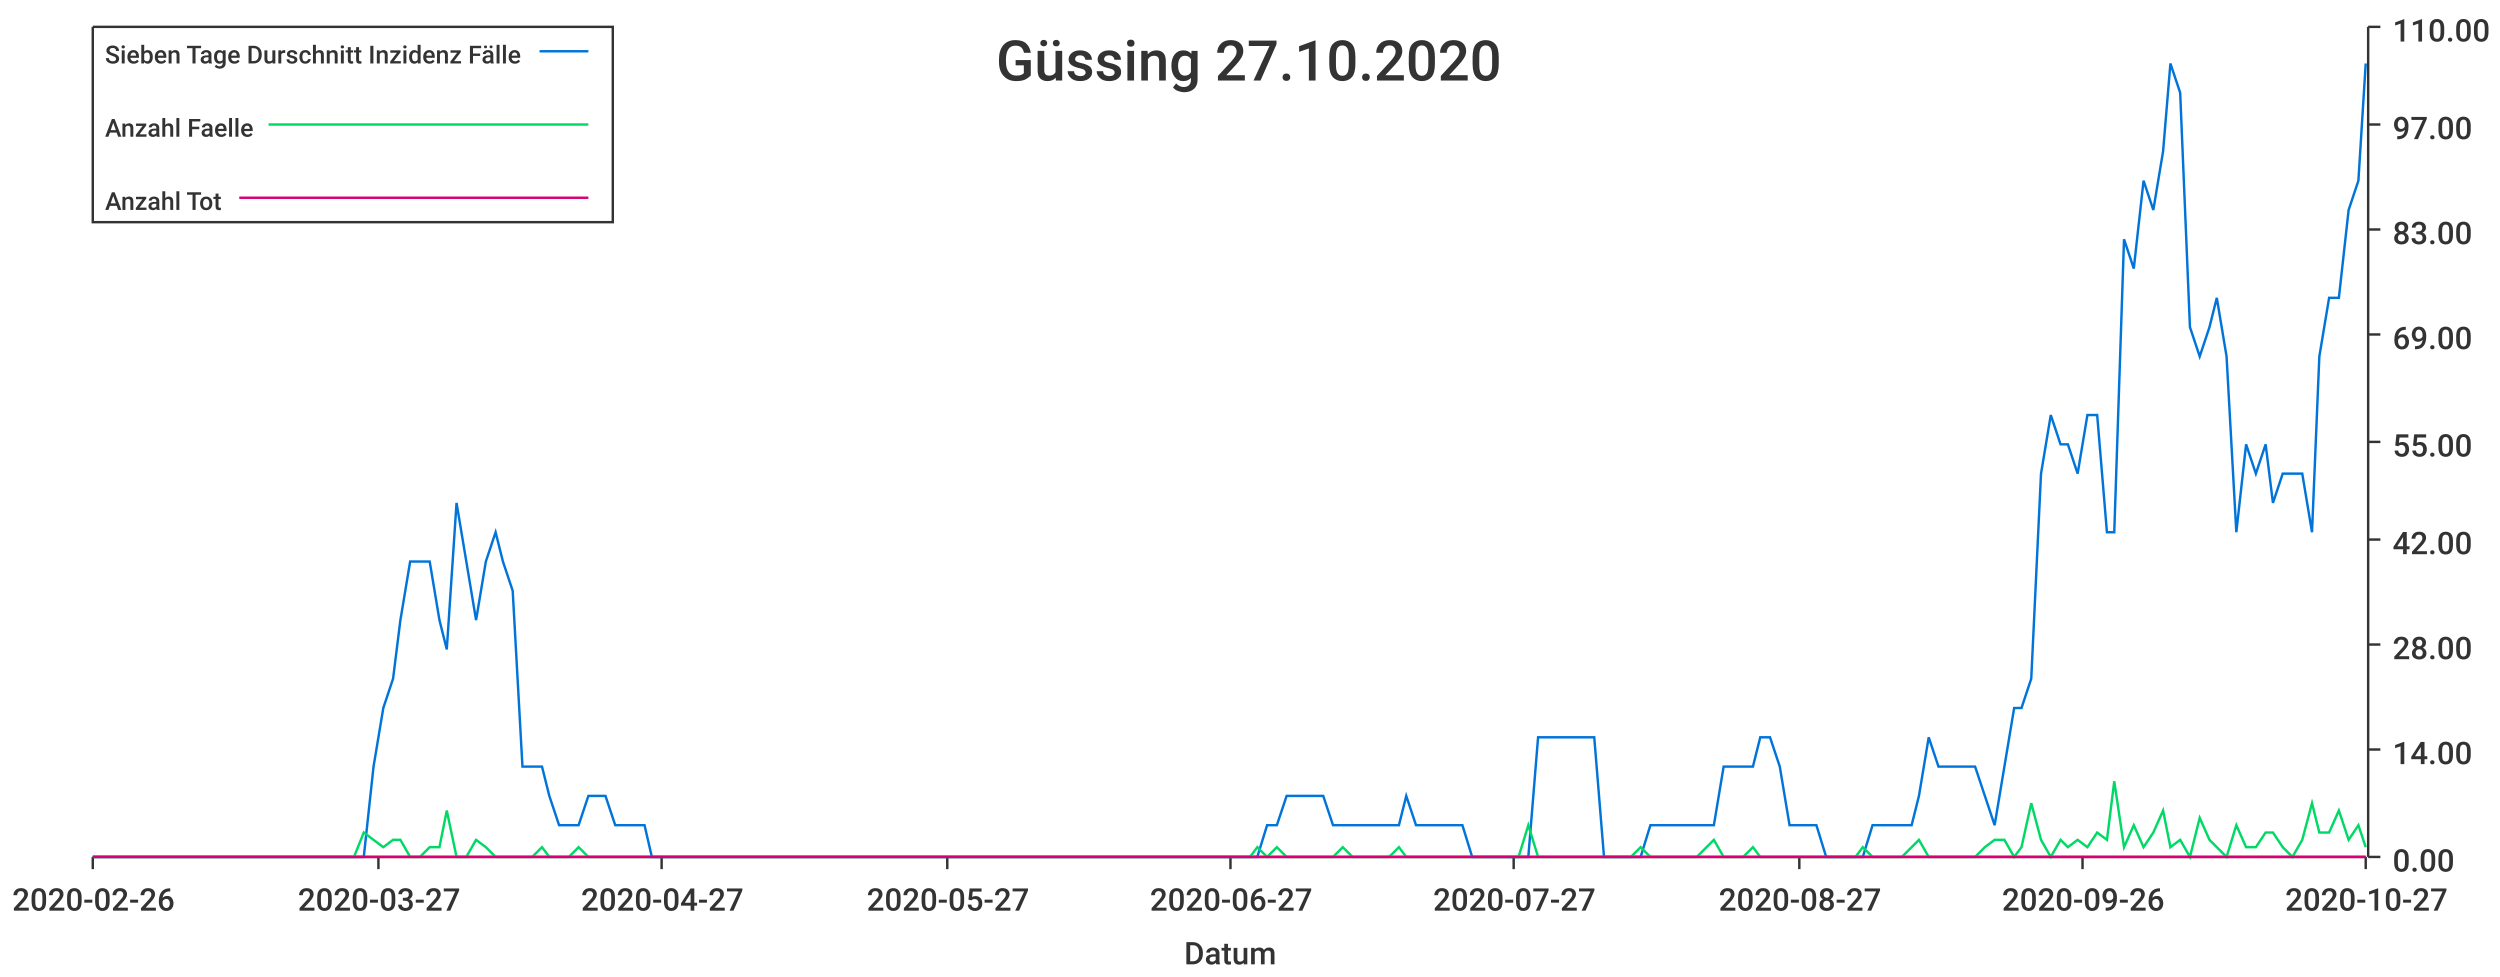
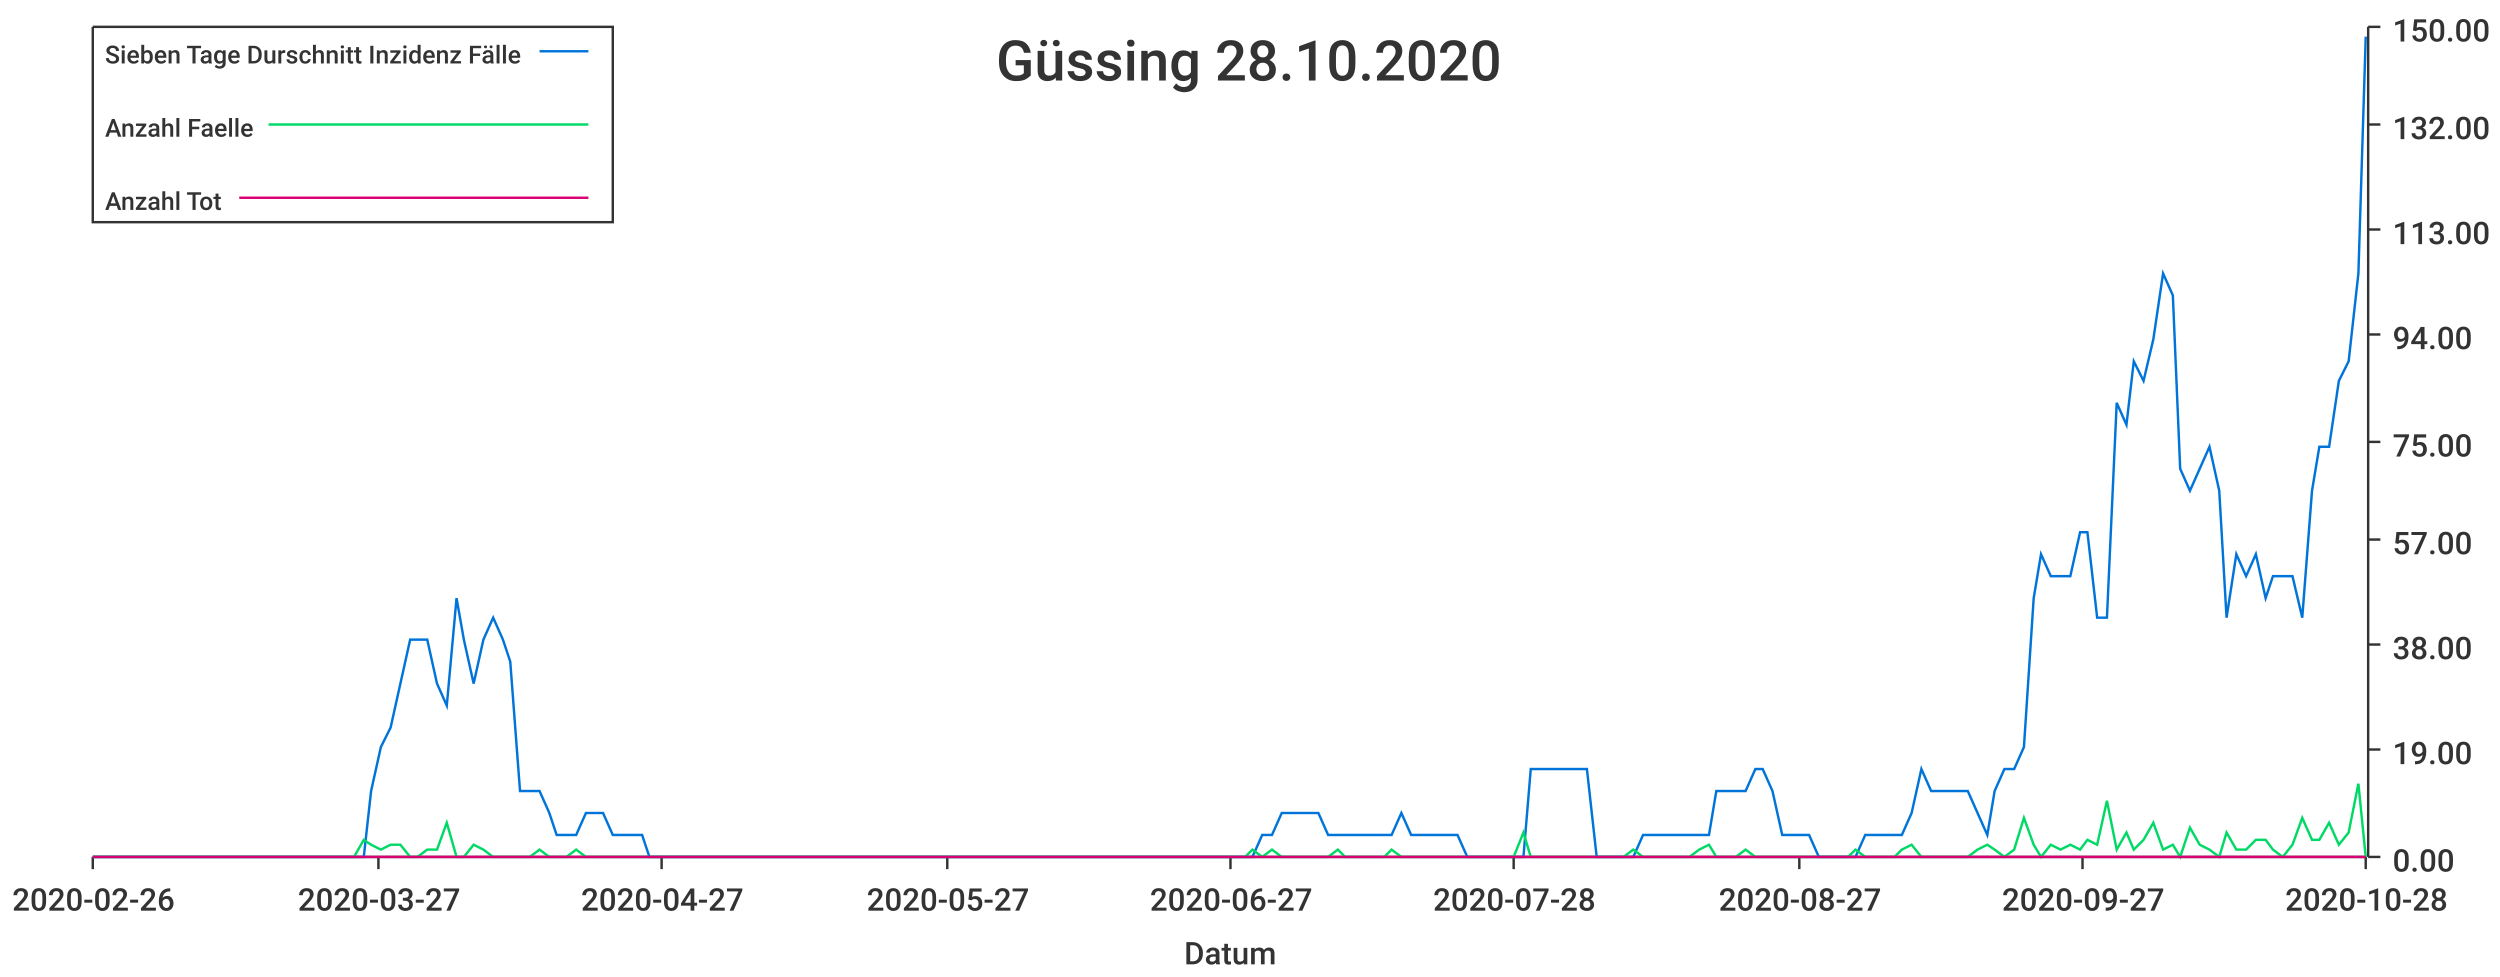
<svg xmlns="http://www.w3.org/2000/svg" width="1024" height="400">\n<path d="M 0 0 L 1024 0 L 1024 400 L 0 400 L 0 0" style="stroke-width:0;stroke:rgba(255,255,255,1.0);fill:rgba(255,255,255,1.0)" />
  <path d="M 38 11 L 969 11 L 969 351 L 38 351 L 38 11" style="stroke-width:0;stroke:rgba(255,255,255,1.0);fill:rgba(255,255,255,1.0)" />
  <path d="M 38 351 L 969 351" style="stroke-width:1;stroke:rgba(51,51,51,1.0);fill:none" />
  <path d="M 38 351 L 38 356" style="stroke-width:1;stroke:rgba(51,51,51,1.0);fill:none" />
  <text x="5" y="373" style="stroke-width:0;stroke:none;fill:rgba(51,51,51,1.0);font-size:12.8px;font-family:'Roboto Medium',sans-serif">2020-02-26</text>
  <path d="M 155 351 L 155 356" style="stroke-width:1;stroke:rgba(51,51,51,1.0);fill:none" />
  <text x="122" y="373" style="stroke-width:0;stroke:none;fill:rgba(51,51,51,1.0);font-size:12.8px;font-family:'Roboto Medium',sans-serif">2020-03-27</text>
  <path d="M 271 351 L 271 356" style="stroke-width:1;stroke:rgba(51,51,51,1.0);fill:none" />
  <text x="238" y="373" style="stroke-width:0;stroke:none;fill:rgba(51,51,51,1.0);font-size:12.8px;font-family:'Roboto Medium',sans-serif">2020-04-27</text>
  <path d="M 388 351 L 388 356" style="stroke-width:1;stroke:rgba(51,51,51,1.0);fill:none" />
  <text x="355" y="373" style="stroke-width:0;stroke:none;fill:rgba(51,51,51,1.0);font-size:12.8px;font-family:'Roboto Medium',sans-serif">2020-05-27</text>
  <path d="M 504 351 L 504 356" style="stroke-width:1;stroke:rgba(51,51,51,1.0);fill:none" />
  <text x="471" y="373" style="stroke-width:0;stroke:none;fill:rgba(51,51,51,1.0);font-size:12.8px;font-family:'Roboto Medium',sans-serif">2020-06-27</text>
  <path d="M 620 351 L 620 356" style="stroke-width:1;stroke:rgba(51,51,51,1.0);fill:none" />
-   <text x="587" y="373" style="stroke-width:0;stroke:none;fill:rgba(51,51,51,1.0);font-size:12.8px;font-family:'Roboto Medium',sans-serif">2020-07-27</text>
+   <text x="587" y="373" style="stroke-width:0;stroke:none;fill:rgba(51,51,51,1.0);font-size:12.8px;font-family:'Roboto Medium',sans-serif">2020-07-28</text>
  <path d="M 737 351 L 737 356" style="stroke-width:1;stroke:rgba(51,51,51,1.0);fill:none" />
  <text x="704" y="373" style="stroke-width:0;stroke:none;fill:rgba(51,51,51,1.0);font-size:12.8px;font-family:'Roboto Medium',sans-serif">2020-08-27</text>
  <path d="M 853 351 L 853 356" style="stroke-width:1;stroke:rgba(51,51,51,1.0);fill:none" />
-   <text x="820" y="373" style="stroke-width:0;stroke:none;fill:rgba(51,51,51,1.0);font-size:12.8px;font-family:'Roboto Medium',sans-serif">2020-09-26</text>
+   <text x="820" y="373" style="stroke-width:0;stroke:none;fill:rgba(51,51,51,1.0);font-size:12.8px;font-family:'Roboto Medium',sans-serif">2020-09-27</text>
  <path d="M 969 351 L 969 356" style="stroke-width:1;stroke:rgba(51,51,51,1.0);fill:none" />
-   <text x="936" y="373" style="stroke-width:0;stroke:none;fill:rgba(51,51,51,1.0);font-size:12.8px;font-family:'Roboto Medium',sans-serif">2020-10-27</text>
+   <text x="936" y="373" style="stroke-width:0;stroke:none;fill:rgba(51,51,51,1.0);font-size:12.8px;font-family:'Roboto Medium',sans-serif">2020-10-28</text>
  <text x="485" y="395" style="stroke-width:0;stroke:none;fill:rgba(51,51,51,1.0);font-size:12.8px;font-family:'Roboto Medium',sans-serif">Datum</text>
  <path d="M 970 351 L 970 11" style="stroke-width:1;stroke:rgba(51,51,51,1.0);fill:none" />
  <path d="M 970 351 L 975 351" style="stroke-width:1;stroke:rgba(51,51,51,1.0);fill:none" />
  <text x="980" y="357" style="stroke-width:0;stroke:none;fill:rgba(51,51,51,1.0);font-size:12.8px;font-family:'Roboto Medium',sans-serif">0.00</text>
  <path d="M 970 307 L 975 307" style="stroke-width:1;stroke:rgba(51,51,51,1.0);fill:none" />
-   <text x="980" y="313" style="stroke-width:0;stroke:none;fill:rgba(51,51,51,1.0);font-size:12.8px;font-family:'Roboto Medium',sans-serif">14.00</text>
+   <text x="980" y="313" style="stroke-width:0;stroke:none;fill:rgba(51,51,51,1.0);font-size:12.8px;font-family:'Roboto Medium',sans-serif">19.00</text>
  <path d="M 970 264 L 975 264" style="stroke-width:1;stroke:rgba(51,51,51,1.0);fill:none" />
-   <text x="980" y="270" style="stroke-width:0;stroke:none;fill:rgba(51,51,51,1.0);font-size:12.8px;font-family:'Roboto Medium',sans-serif">28.00</text>
+   <text x="980" y="270" style="stroke-width:0;stroke:none;fill:rgba(51,51,51,1.0);font-size:12.8px;font-family:'Roboto Medium',sans-serif">38.00</text>
  <path d="M 970 221 L 975 221" style="stroke-width:1;stroke:rgba(51,51,51,1.0);fill:none" />
-   <text x="980" y="227" style="stroke-width:0;stroke:none;fill:rgba(51,51,51,1.0);font-size:12.8px;font-family:'Roboto Medium',sans-serif">42.00</text>
+   <text x="980" y="227" style="stroke-width:0;stroke:none;fill:rgba(51,51,51,1.0);font-size:12.8px;font-family:'Roboto Medium',sans-serif">57.00</text>
  <path d="M 970 181 L 975 181" style="stroke-width:1;stroke:rgba(51,51,51,1.0);fill:none" />
-   <text x="980" y="187" style="stroke-width:0;stroke:none;fill:rgba(51,51,51,1.0);font-size:12.8px;font-family:'Roboto Medium',sans-serif">55.00</text>
+   <text x="980" y="187" style="stroke-width:0;stroke:none;fill:rgba(51,51,51,1.0);font-size:12.8px;font-family:'Roboto Medium',sans-serif">75.00</text>
  <path d="M 970 137 L 975 137" style="stroke-width:1;stroke:rgba(51,51,51,1.0);fill:none" />
-   <text x="980" y="143" style="stroke-width:0;stroke:none;fill:rgba(51,51,51,1.0);font-size:12.8px;font-family:'Roboto Medium',sans-serif">69.00</text>
+   <text x="980" y="143" style="stroke-width:0;stroke:none;fill:rgba(51,51,51,1.0);font-size:12.8px;font-family:'Roboto Medium',sans-serif">94.00</text>
  <path d="M 970 94 L 975 94" style="stroke-width:1;stroke:rgba(51,51,51,1.0);fill:none" />
-   <text x="980" y="100" style="stroke-width:0;stroke:none;fill:rgba(51,51,51,1.0);font-size:12.8px;font-family:'Roboto Medium',sans-serif">83.00</text>
+   <text x="980" y="100" style="stroke-width:0;stroke:none;fill:rgba(51,51,51,1.0);font-size:12.8px;font-family:'Roboto Medium',sans-serif">113.00</text>
  <path d="M 970 51 L 975 51" style="stroke-width:1;stroke:rgba(51,51,51,1.0);fill:none" />
-   <text x="980" y="57" style="stroke-width:0;stroke:none;fill:rgba(51,51,51,1.0);font-size:12.8px;font-family:'Roboto Medium',sans-serif">97.00</text>
+   <text x="980" y="57" style="stroke-width:0;stroke:none;fill:rgba(51,51,51,1.0);font-size:12.8px;font-family:'Roboto Medium',sans-serif">132.00</text>
  <path d="M 970 11 L 975 11" style="stroke-width:1;stroke:rgba(51,51,51,1.0);fill:none" />
-   <text x="980" y="17" style="stroke-width:0;stroke:none;fill:rgba(51,51,51,1.0);font-size:12.8px;font-family:'Roboto Medium',sans-serif">110.00</text>
-   <path d="M 38 351 L 42 351 L 46 351 L 50 351 L 54 351 L 58 351 L 61 351 L 65 351 L 69 351 L 73 351 L 77 351 L 80 351 L 84 351 L 88 351 L 92 351 L 96 351 L 100 351 L 103 351 L 107 351 L 111 351 L 115 351 L 119 351 L 122 351 L 126 351 L 130 351 L 134 351 L 138 351 L 142 351 L 145 351 L 149 351 L 153 314 L 157 290 L 161 278 L 164 254 L 168 230 L 172 230 L 176 230 L 180 254 L 183 266 L 187 206 L 191 230 L 195 254 L 199 230 L 203 218 L 206 230 L 210 242 L 214 314 L 218 314 L 222 314 L 225 326 L 229 338 L 233 338 L 237 338 L 241 326 L 245 326 L 248 326 L 252 338 L 256 338 L 260 338 L 264 338 L 267 351 L 271 351 L 275 351 L 279 351 L 283 351 L 287 351 L 290 351 L 294 351 L 298 351 L 302 351 L 306 351 L 309 351 L 313 351 L 317 351 L 321 351 L 325 351 L 328 351 L 332 351 L 336 351 L 340 351 L 344 351 L 348 351 L 351 351 L 355 351 L 359 351 L 363 351 L 367 351 L 370 351 L 374 351 L 378 351 L 382 351 L 386 351 L 390 351 L 393 351 L 397 351 L 401 351 L 405 351 L 409 351 L 412 351 L 416 351 L 420 351 L 424 351 L 428 351 L 432 351 L 435 351 L 439 351 L 443 351 L 447 351 L 451 351 L 454 351 L 458 351 L 462 351 L 466 351 L 470 351 L 473 351 L 477 351 L 481 351 L 485 351 L 489 351 L 493 351 L 496 351 L 500 351 L 504 351 L 508 351 L 512 351 L 515 351 L 519 338 L 523 338 L 527 326 L 531 326 L 535 326 L 538 326 L 542 326 L 546 338 L 550 338 L 554 338 L 557 338 L 561 338 L 565 338 L 569 338 L 573 338 L 576 326 L 580 338 L 584 338 L 588 338 L 592 338 L 596 338 L 599 338 L 603 351 L 607 351 L 611 351 L 615 351 L 618 351 L 622 351 L 626 351 L 630 302 L 634 302 L 638 302 L 641 302 L 645 302 L 649 302 L 653 302 L 657 351 L 660 351 L 664 351 L 668 351 L 672 351 L 676 338 L 680 338 L 683 338 L 687 338 L 691 338 L 695 338 L 699 338 L 702 338 L 706 314 L 710 314 L 714 314 L 718 314 L 721 302 L 725 302 L 729 314 L 733 338 L 737 338 L 741 338 L 744 338 L 748 351 L 752 351 L 756 351 L 760 351 L 763 351 L 767 338 L 771 338 L 775 338 L 779 338 L 783 338 L 786 326 L 790 302 L 794 314 L 798 314 L 802 314 L 805 314 L 809 314 L 813 326 L 817 338 L 821 314 L 825 290 L 828 290 L 832 278 L 836 194 L 840 170 L 844 182 L 847 182 L 851 194 L 855 170 L 859 170 L 863 218 L 866 218 L 870 98 L 874 110 L 878 74 L 882 86 L 886 62 L 889 26 L 893 38 L 897 134 L 901 146 L 905 134 L 908 122 L 912 146 L 916 218 L 920 182 L 924 194 L 928 182 L 931 206 L 935 194 L 939 194 L 943 194 L 947 218 L 950 146 L 954 122 L 958 122 L 962 86 L 966 74 L 969 26" style="stroke-width:1;stroke:rgba(0,116,217,1.0);fill:none" />
-   <path d="M 38 351 L 42 351 L 46 351 L 50 351 L 54 351 L 58 351 L 61 351 L 65 351 L 69 351 L 73 351 L 77 351 L 80 351 L 84 351 L 88 351 L 92 351 L 96 351 L 100 351 L 103 351 L 107 351 L 111 351 L 115 351 L 119 351 L 122 351 L 126 351 L 130 351 L 134 351 L 138 351 L 142 351 L 145 351 L 149 341 L 153 344 L 157 347 L 161 344 L 164 344 L 168 351 L 172 351 L 176 347 L 180 347 L 183 332 L 187 351 L 191 351 L 195 344 L 199 347 L 203 351 L 206 351 L 210 351 L 214 351 L 218 351 L 222 347 L 225 351 L 229 351 L 233 351 L 237 347 L 241 351 L 245 351 L 248 351 L 252 351 L 256 351 L 260 351 L 264 351 L 267 351 L 271 351 L 275 351 L 279 351 L 283 351 L 287 351 L 290 351 L 294 351 L 298 351 L 302 351 L 306 351 L 309 351 L 313 351 L 317 351 L 321 351 L 325 351 L 328 351 L 332 351 L 336 351 L 340 351 L 344 351 L 348 351 L 351 351 L 355 351 L 359 351 L 363 351 L 367 351 L 370 351 L 374 351 L 378 351 L 382 351 L 386 351 L 390 351 L 393 351 L 397 351 L 401 351 L 405 351 L 409 351 L 412 351 L 416 351 L 420 351 L 424 351 L 428 351 L 432 351 L 435 351 L 439 351 L 443 351 L 447 351 L 451 351 L 454 351 L 458 351 L 462 351 L 466 351 L 470 351 L 473 351 L 477 351 L 481 351 L 485 351 L 489 351 L 493 351 L 496 351 L 500 351 L 504 351 L 508 351 L 512 351 L 515 347 L 519 351 L 523 347 L 527 351 L 531 351 L 535 351 L 538 351 L 542 351 L 546 351 L 550 347 L 554 351 L 557 351 L 561 351 L 565 351 L 569 351 L 573 347 L 576 351 L 580 351 L 584 351 L 588 351 L 592 351 L 596 351 L 599 351 L 603 351 L 607 351 L 611 351 L 615 351 L 618 351 L 622 351 L 626 338 L 630 351 L 634 351 L 638 351 L 641 351 L 645 351 L 649 351 L 653 351 L 657 351 L 660 351 L 664 351 L 668 351 L 672 347 L 676 351 L 680 351 L 683 351 L 687 351 L 691 351 L 695 351 L 699 347 L 702 344 L 706 351 L 710 351 L 714 351 L 718 347 L 721 351 L 725 351 L 729 351 L 733 351 L 737 351 L 741 351 L 744 351 L 748 351 L 752 351 L 756 351 L 760 351 L 763 347 L 767 351 L 771 351 L 775 351 L 779 351 L 783 347 L 786 344 L 790 351 L 794 351 L 798 351 L 802 351 L 805 351 L 809 351 L 813 347 L 817 344 L 821 344 L 825 351 L 828 347 L 832 329 L 836 344 L 840 351 L 844 344 L 847 347 L 851 344 L 855 347 L 859 341 L 863 344 L 866 320 L 870 347 L 874 338 L 878 347 L 882 341 L 886 332 L 889 347 L 893 344 L 897 351 L 901 335 L 905 344 L 908 347 L 912 351 L 916 338 L 920 347 L 924 347 L 928 341 L 931 341 L 935 347 L 939 351 L 943 344 L 947 329 L 950 341 L 954 341 L 958 332 L 962 344 L 966 338 L 969 347" style="stroke-width:1;stroke:rgba(0,217,101,1.0);fill:none" />
-   <path d="M 38 351 L 42 351 L 46 351 L 50 351 L 54 351 L 58 351 L 61 351 L 65 351 L 69 351 L 73 351 L 77 351 L 80 351 L 84 351 L 88 351 L 92 351 L 96 351 L 100 351 L 103 351 L 107 351 L 111 351 L 115 351 L 119 351 L 122 351 L 126 351 L 130 351 L 134 351 L 138 351 L 142 351 L 145 351 L 149 351 L 153 351 L 157 351 L 161 351 L 164 351 L 168 351 L 172 351 L 176 351 L 180 351 L 183 351 L 187 351 L 191 351 L 195 351 L 199 351 L 203 351 L 206 351 L 210 351 L 214 351 L 218 351 L 222 351 L 225 351 L 229 351 L 233 351 L 237 351 L 241 351 L 245 351 L 248 351 L 252 351 L 256 351 L 260 351 L 264 351 L 267 351 L 271 351 L 275 351 L 279 351 L 283 351 L 287 351 L 290 351 L 294 351 L 298 351 L 302 351 L 306 351 L 309 351 L 313 351 L 317 351 L 321 351 L 325 351 L 328 351 L 332 351 L 336 351 L 340 351 L 344 351 L 348 351 L 351 351 L 355 351 L 359 351 L 363 351 L 367 351 L 370 351 L 374 351 L 378 351 L 382 351 L 386 351 L 390 351 L 393 351 L 397 351 L 401 351 L 405 351 L 409 351 L 412 351 L 416 351 L 420 351 L 424 351 L 428 351 L 432 351 L 435 351 L 439 351 L 443 351 L 447 351 L 451 351 L 454 351 L 458 351 L 462 351 L 466 351 L 470 351 L 473 351 L 477 351 L 481 351 L 485 351 L 489 351 L 493 351 L 496 351 L 500 351 L 504 351 L 508 351 L 512 351 L 515 351 L 519 351 L 523 351 L 527 351 L 531 351 L 535 351 L 538 351 L 542 351 L 546 351 L 550 351 L 554 351 L 557 351 L 561 351 L 565 351 L 569 351 L 573 351 L 576 351 L 580 351 L 584 351 L 588 351 L 592 351 L 596 351 L 599 351 L 603 351 L 607 351 L 611 351 L 615 351 L 618 351 L 622 351 L 626 351 L 630 351 L 634 351 L 638 351 L 641 351 L 645 351 L 649 351 L 653 351 L 657 351 L 660 351 L 664 351 L 668 351 L 672 351 L 676 351 L 680 351 L 683 351 L 687 351 L 691 351 L 695 351 L 699 351 L 702 351 L 706 351 L 710 351 L 714 351 L 718 351 L 721 351 L 725 351 L 729 351 L 733 351 L 737 351 L 741 351 L 744 351 L 748 351 L 752 351 L 756 351 L 760 351 L 763 351 L 767 351 L 771 351 L 775 351 L 779 351 L 783 351 L 786 351 L 790 351 L 794 351 L 798 351 L 802 351 L 805 351 L 809 351 L 813 351 L 817 351 L 821 351 L 825 351 L 828 351 L 832 351 L 836 351 L 840 351 L 844 351 L 847 351 L 851 351 L 855 351 L 859 351 L 863 351 L 866 351 L 870 351 L 874 351 L 878 351 L 882 351 L 886 351 L 889 351 L 893 351 L 897 351 L 901 351 L 905 351 L 908 351 L 912 351 L 916 351 L 920 351 L 924 351 L 928 351 L 931 351 L 935 351 L 939 351 L 943 351 L 947 351 L 950 351 L 954 351 L 958 351 L 962 351 L 966 351 L 969 351" style="stroke-width:1;stroke:rgba(217,0,116,1.0);fill:none" />
-   <text x="408" y="33" style="stroke-width:0;stroke:none;fill:rgba(51,51,51,1.0);font-size:23.0px;font-family:'Roboto Medium',sans-serif">Güssing 27.10.2020</text>
+   <text x="980" y="17" style="stroke-width:0;stroke:none;fill:rgba(51,51,51,1.0);font-size:12.8px;font-family:'Roboto Medium',sans-serif">150.00</text>
+   <path d="M 38 351 L 42 351 L 46 351 L 50 351 L 54 351 L 57 351 L 61 351 L 65 351 L 69 351 L 73 351 L 76 351 L 80 351 L 84 351 L 88 351 L 92 351 L 95 351 L 99 351 L 103 351 L 107 351 L 111 351 L 114 351 L 118 351 L 122 351 L 126 351 L 130 351 L 133 351 L 137 351 L 141 351 L 145 351 L 149 351 L 152 324 L 156 306 L 160 298 L 164 280 L 168 262 L 171 262 L 175 262 L 179 280 L 183 289 L 187 245 L 190 262 L 194 280 L 198 262 L 202 253 L 206 262 L 209 271 L 213 324 L 217 324 L 221 324 L 225 333 L 228 342 L 232 342 L 236 342 L 240 333 L 244 333 L 247 333 L 251 342 L 255 342 L 259 342 L 263 342 L 266 351 L 270 351 L 274 351 L 278 351 L 282 351 L 286 351 L 289 351 L 293 351 L 297 351 L 301 351 L 304 351 L 308 351 L 312 351 L 316 351 L 320 351 L 323 351 L 327 351 L 331 351 L 335 351 L 339 351 L 342 351 L 346 351 L 350 351 L 354 351 L 358 351 L 361 351 L 365 351 L 369 351 L 373 351 L 377 351 L 380 351 L 384 351 L 388 351 L 392 351 L 396 351 L 399 351 L 403 351 L 407 351 L 411 351 L 415 351 L 418 351 L 422 351 L 426 351 L 430 351 L 434 351 L 437 351 L 441 351 L 445 351 L 449 351 L 453 351 L 456 351 L 460 351 L 464 351 L 468 351 L 472 351 L 475 351 L 479 351 L 483 351 L 487 351 L 491 351 L 494 351 L 498 351 L 502 351 L 506 351 L 510 351 L 513 351 L 517 342 L 521 342 L 525 333 L 529 333 L 533 333 L 536 333 L 540 333 L 544 342 L 548 342 L 551 342 L 555 342 L 559 342 L 563 342 L 567 342 L 570 342 L 574 333 L 578 342 L 582 342 L 586 342 L 589 342 L 593 342 L 597 342 L 601 351 L 605 351 L 608 351 L 612 351 L 616 351 L 620 351 L 624 351 L 627 315 L 631 315 L 635 315 L 639 315 L 643 315 L 646 315 L 650 315 L 654 351 L 658 351 L 662 351 L 665 351 L 669 351 L 673 342 L 677 342 L 681 342 L 684 342 L 688 342 L 692 342 L 696 342 L 700 342 L 703 324 L 707 324 L 711 324 L 715 324 L 719 315 L 722 315 L 726 324 L 730 342 L 734 342 L 738 342 L 741 342 L 745 351 L 749 351 L 753 351 L 757 351 L 760 351 L 764 342 L 768 342 L 772 342 L 776 342 L 779 342 L 783 333 L 787 315 L 791 324 L 795 324 L 798 324 L 802 324 L 806 324 L 810 333 L 814 342 L 817 324 L 821 315 L 825 315 L 829 306 L 833 245 L 836 227 L 840 236 L 844 236 L 848 236 L 852 218 L 855 218 L 859 253 L 863 253 L 867 165 L 871 174 L 874 148 L 878 156 L 882 139 L 886 112 L 890 121 L 893 192 L 897 201 L 901 192 L 905 183 L 909 201 L 912 253 L 916 227 L 920 236 L 924 227 L 928 245 L 931 236 L 935 236 L 939 236 L 943 253 L 947 201 L 950 183 L 954 183 L 958 156 L 962 148 L 966 112 L 969 15" style="stroke-width:1;stroke:rgba(0,116,217,1.0);fill:none" />
+   <path d="M 38 351 L 42 351 L 46 351 L 50 351 L 54 351 L 57 351 L 61 351 L 65 351 L 69 351 L 73 351 L 76 351 L 80 351 L 84 351 L 88 351 L 92 351 L 95 351 L 99 351 L 103 351 L 107 351 L 111 351 L 114 351 L 118 351 L 122 351 L 126 351 L 130 351 L 133 351 L 137 351 L 141 351 L 145 351 L 149 344 L 152 346 L 156 348 L 160 346 L 164 346 L 168 351 L 171 351 L 175 348 L 179 348 L 183 337 L 187 351 L 190 351 L 194 346 L 198 348 L 202 351 L 206 351 L 209 351 L 213 351 L 217 351 L 221 348 L 225 351 L 228 351 L 232 351 L 236 348 L 240 351 L 244 351 L 247 351 L 251 351 L 255 351 L 259 351 L 263 351 L 266 351 L 270 351 L 274 351 L 278 351 L 282 351 L 286 351 L 289 351 L 293 351 L 297 351 L 301 351 L 304 351 L 308 351 L 312 351 L 316 351 L 320 351 L 323 351 L 327 351 L 331 351 L 335 351 L 339 351 L 342 351 L 346 351 L 350 351 L 354 351 L 358 351 L 361 351 L 365 351 L 369 351 L 373 351 L 377 351 L 380 351 L 384 351 L 388 351 L 392 351 L 396 351 L 399 351 L 403 351 L 407 351 L 411 351 L 415 351 L 418 351 L 422 351 L 426 351 L 430 351 L 434 351 L 437 351 L 441 351 L 445 351 L 449 351 L 453 351 L 456 351 L 460 351 L 464 351 L 468 351 L 472 351 L 475 351 L 479 351 L 483 351 L 487 351 L 491 351 L 494 351 L 498 351 L 502 351 L 506 351 L 510 351 L 513 348 L 517 351 L 521 348 L 525 351 L 529 351 L 533 351 L 536 351 L 540 351 L 544 351 L 548 348 L 551 351 L 555 351 L 559 351 L 563 351 L 567 351 L 570 348 L 574 351 L 578 351 L 582 351 L 586 351 L 589 351 L 593 351 L 597 351 L 601 351 L 605 351 L 608 351 L 612 351 L 616 351 L 620 351 L 624 341 L 627 351 L 631 351 L 635 351 L 639 351 L 643 351 L 646 351 L 650 351 L 654 351 L 658 351 L 662 351 L 665 351 L 669 348 L 673 351 L 677 351 L 681 351 L 684 351 L 688 351 L 692 351 L 696 348 L 700 346 L 703 351 L 707 351 L 711 351 L 715 348 L 719 351 L 722 351 L 726 351 L 730 351 L 734 351 L 738 351 L 741 351 L 745 351 L 749 351 L 753 351 L 757 351 L 760 348 L 764 351 L 768 351 L 772 351 L 776 351 L 779 348 L 783 346 L 787 351 L 791 351 L 795 351 L 798 351 L 802 351 L 806 351 L 810 348 L 814 346 L 817 348 L 821 351 L 825 348 L 829 335 L 833 346 L 836 351 L 840 346 L 844 348 L 848 346 L 852 348 L 855 344 L 859 346 L 863 328 L 867 348 L 871 341 L 874 348 L 878 344 L 882 337 L 886 348 L 890 346 L 893 351 L 897 339 L 901 346 L 905 348 L 909 351 L 912 341 L 916 348 L 920 348 L 924 344 L 928 344 L 931 348 L 935 351 L 939 346 L 943 335 L 947 344 L 950 344 L 954 337 L 958 346 L 962 341 L 966 321 L 969 351" style="stroke-width:1;stroke:rgba(0,217,101,1.0);fill:none" />
+   <path d="M 38 351 L 42 351 L 46 351 L 50 351 L 54 351 L 57 351 L 61 351 L 65 351 L 69 351 L 73 351 L 76 351 L 80 351 L 84 351 L 88 351 L 92 351 L 95 351 L 99 351 L 103 351 L 107 351 L 111 351 L 114 351 L 118 351 L 122 351 L 126 351 L 130 351 L 133 351 L 137 351 L 141 351 L 145 351 L 149 351 L 152 351 L 156 351 L 160 351 L 164 351 L 168 351 L 171 351 L 175 351 L 179 351 L 183 351 L 187 351 L 190 351 L 194 351 L 198 351 L 202 351 L 206 351 L 209 351 L 213 351 L 217 351 L 221 351 L 225 351 L 228 351 L 232 351 L 236 351 L 240 351 L 244 351 L 247 351 L 251 351 L 255 351 L 259 351 L 263 351 L 266 351 L 270 351 L 274 351 L 278 351 L 282 351 L 286 351 L 289 351 L 293 351 L 297 351 L 301 351 L 304 351 L 308 351 L 312 351 L 316 351 L 320 351 L 323 351 L 327 351 L 331 351 L 335 351 L 339 351 L 342 351 L 346 351 L 350 351 L 354 351 L 358 351 L 361 351 L 365 351 L 369 351 L 373 351 L 377 351 L 380 351 L 384 351 L 388 351 L 392 351 L 396 351 L 399 351 L 403 351 L 407 351 L 411 351 L 415 351 L 418 351 L 422 351 L 426 351 L 430 351 L 434 351 L 437 351 L 441 351 L 445 351 L 449 351 L 453 351 L 456 351 L 460 351 L 464 351 L 468 351 L 472 351 L 475 351 L 479 351 L 483 351 L 487 351 L 491 351 L 494 351 L 498 351 L 502 351 L 506 351 L 510 351 L 513 351 L 517 351 L 521 351 L 525 351 L 529 351 L 533 351 L 536 351 L 540 351 L 544 351 L 548 351 L 551 351 L 555 351 L 559 351 L 563 351 L 567 351 L 570 351 L 574 351 L 578 351 L 582 351 L 586 351 L 589 351 L 593 351 L 597 351 L 601 351 L 605 351 L 608 351 L 612 351 L 616 351 L 620 351 L 624 351 L 627 351 L 631 351 L 635 351 L 639 351 L 643 351 L 646 351 L 650 351 L 654 351 L 658 351 L 662 351 L 665 351 L 669 351 L 673 351 L 677 351 L 681 351 L 684 351 L 688 351 L 692 351 L 696 351 L 700 351 L 703 351 L 707 351 L 711 351 L 715 351 L 719 351 L 722 351 L 726 351 L 730 351 L 734 351 L 738 351 L 741 351 L 745 351 L 749 351 L 753 351 L 757 351 L 760 351 L 764 351 L 768 351 L 772 351 L 776 351 L 779 351 L 783 351 L 787 351 L 791 351 L 795 351 L 798 351 L 802 351 L 806 351 L 810 351 L 814 351 L 817 351 L 821 351 L 825 351 L 829 351 L 833 351 L 836 351 L 840 351 L 844 351 L 848 351 L 852 351 L 855 351 L 859 351 L 863 351 L 867 351 L 871 351 L 874 351 L 878 351 L 882 351 L 886 351 L 890 351 L 893 351 L 897 351 L 901 351 L 905 351 L 909 351 L 912 351 L 916 351 L 920 351 L 924 351 L 928 351 L 931 351 L 935 351 L 939 351 L 943 351 L 947 351 L 950 351 L 954 351 L 958 351 L 962 351 L 966 351 L 969 351" style="stroke-width:1;stroke:rgba(217,0,116,1.0);fill:none" />
+   <text x="408" y="33" style="stroke-width:0;stroke:none;fill:rgba(51,51,51,1.0);font-size:23.0px;font-family:'Roboto Medium',sans-serif">Güssing 28.10.2020</text>
  <path d="M 38 11 L 251 11 L 251 91 L 38 91 L 38 11" style="stroke-width:1;stroke:rgba(51,51,51,1.0);fill:rgba(255,255,255,1.0)" />
  <text x="43" y="26" style="stroke-width:0;stroke:none;fill:rgba(51,51,51,1.0);font-size:10.2px;font-family:'Roboto Medium',sans-serif">Sieben Tage Durschnitt Inzidenz Fälle</text>
  <path d="M 221 21 L 241 21" style="stroke-width:1;stroke:rgba(0,116,217,1.0);fill:none" />
  <text x="43" y="56" style="stroke-width:0;stroke:none;fill:rgba(51,51,51,1.0);font-size:10.2px;font-family:'Roboto Medium',sans-serif">Anzahl Faelle</text>
  <path d="M 110 51 L 241 51" style="stroke-width:1;stroke:rgba(0,217,101,1.0);fill:none" />
  <text x="43" y="86" style="stroke-width:0;stroke:none;fill:rgba(51,51,51,1.0);font-size:10.2px;font-family:'Roboto Medium',sans-serif">Anzahl Tot</text>
  <path d="M 98 81 L 241 81" style="stroke-width:1;stroke:rgba(217,0,116,1.0);fill:none" />
</svg>
